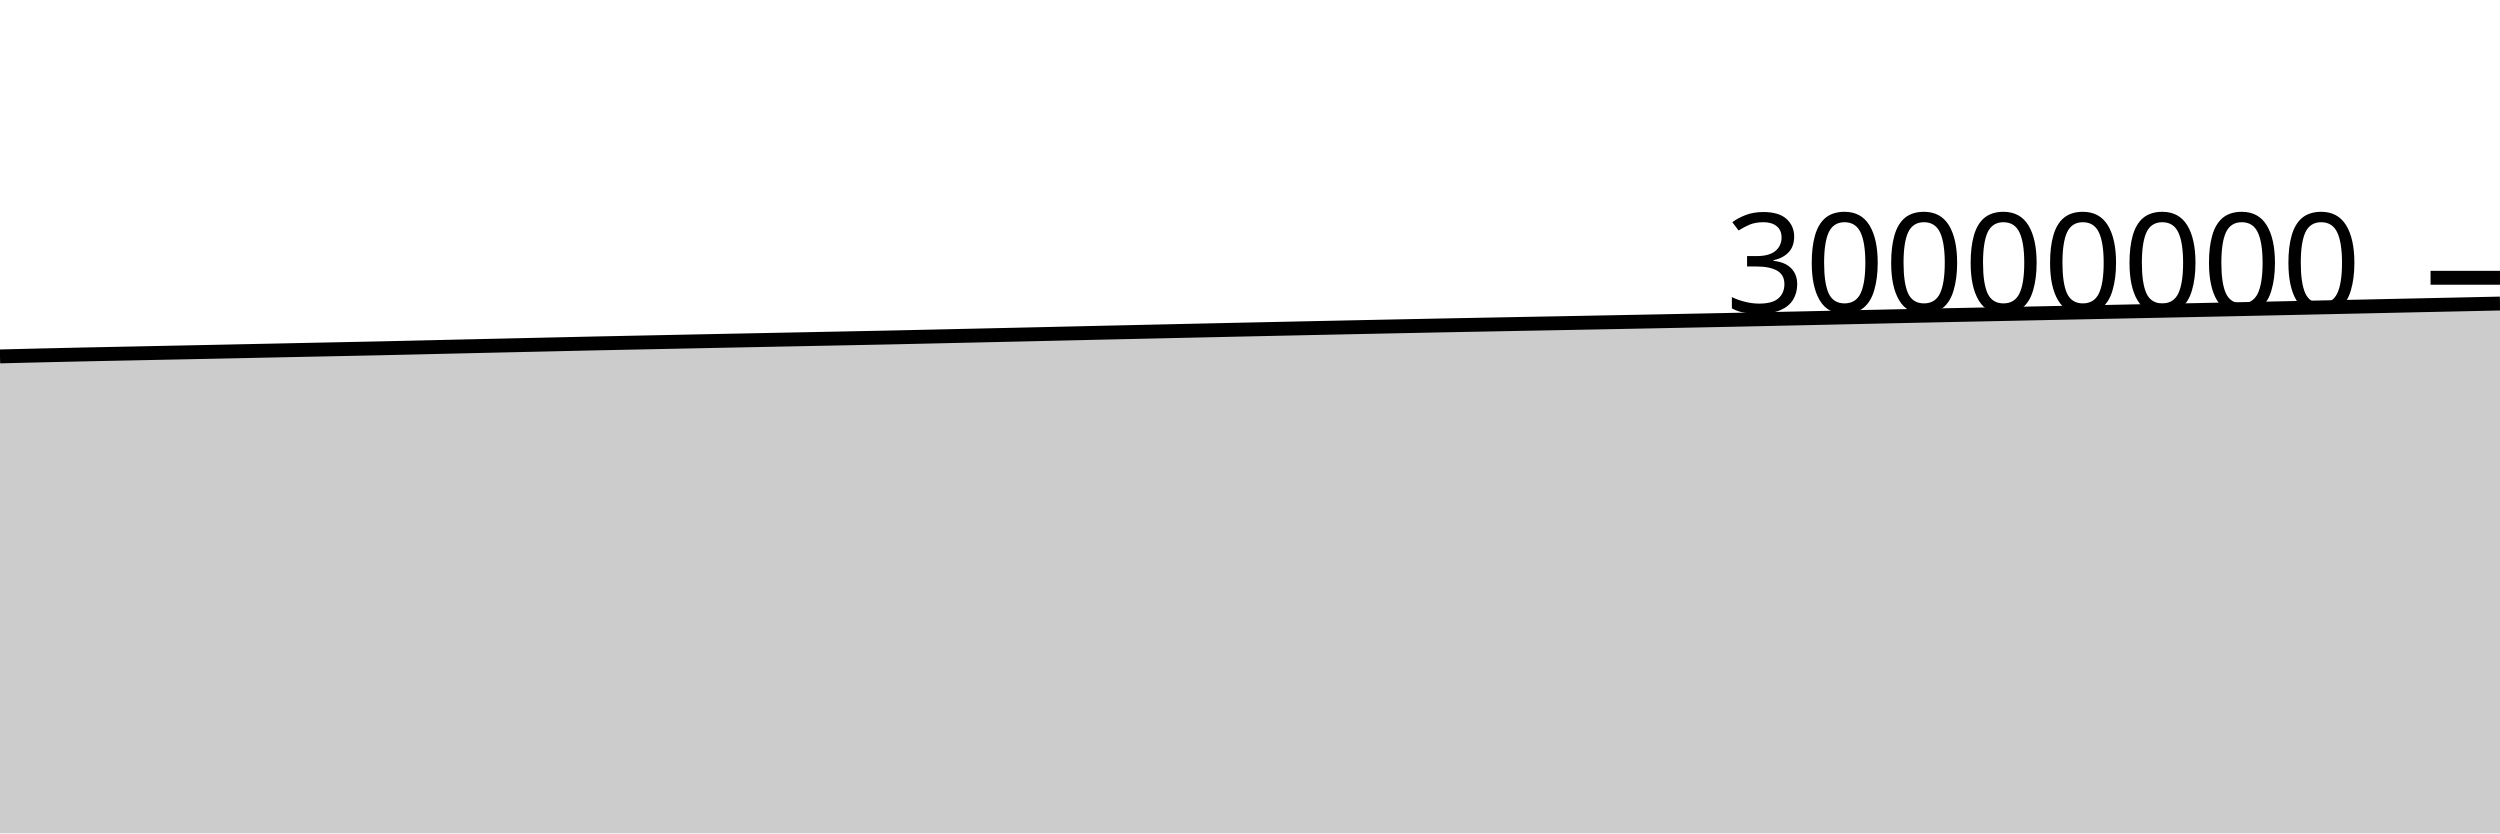
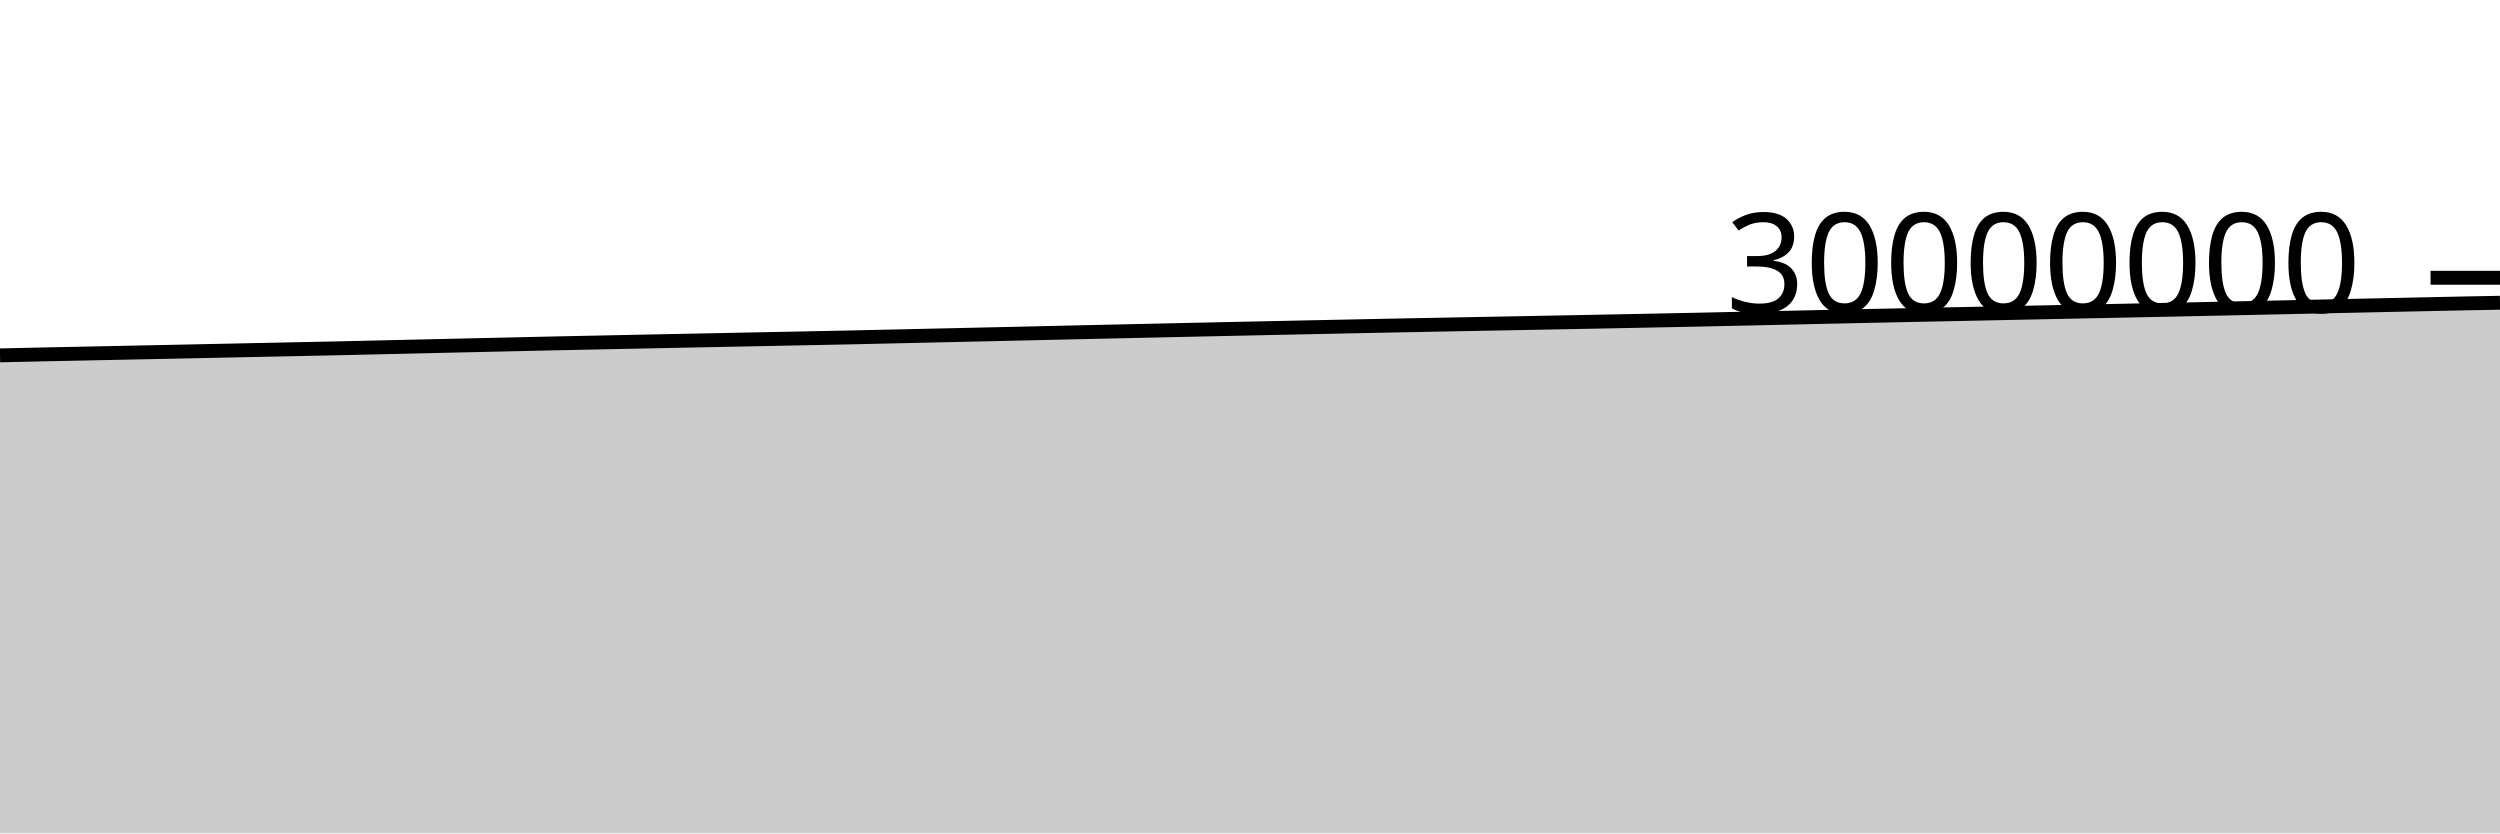
<svg xmlns="http://www.w3.org/2000/svg" viewBox="0 0 180 60">
  <g transform="translate(0,20)">
-     <path class="area" fill="rgba(0, 0, 0, 0.2)" d="M0,5.661C1.017,5.636,2.034,5.611,3.051,5.587C4.068,5.563,5.085,5.54,6.102,5.518C7.119,5.496,8.136,5.476,9.153,5.456C10.169,5.435,11.186,5.414,12.203,5.393C13.22,5.372,14.237,5.352,15.254,5.331C16.271,5.31,17.288,5.288,18.305,5.267C19.322,5.245,20.339,5.224,21.356,5.203C22.373,5.182,23.39,5.161,24.407,5.14C25.424,5.119,26.441,5.099,27.458,5.077C28.475,5.054,29.492,5.03,30.508,5.007C31.525,4.983,32.542,4.96,33.559,4.936C34.576,4.913,35.593,4.889,36.61,4.867C37.627,4.844,38.644,4.821,39.661,4.799C40.678,4.776,41.695,4.752,42.712,4.73C43.729,4.708,44.746,4.688,45.763,4.667C46.78,4.647,47.797,4.625,48.814,4.604C49.831,4.584,50.847,4.563,51.864,4.542C52.881,4.522,53.898,4.502,54.915,4.481C55.932,4.461,56.949,4.441,57.966,4.42C58.983,4.4,60,4.379,61.017,4.359C62.034,4.338,63.051,4.32,64.068,4.298C65.085,4.277,66.102,4.252,67.119,4.23C68.136,4.207,69.153,4.185,70.169,4.162C71.186,4.14,72.203,4.117,73.22,4.094C74.237,4.071,75.254,4.048,76.271,4.025C77.288,4.002,78.305,3.978,79.322,3.955C80.339,3.932,81.356,3.91,82.373,3.887C83.39,3.864,84.407,3.841,85.424,3.819C86.441,3.796,87.458,3.774,88.475,3.752C89.492,3.73,90.508,3.708,91.525,3.686C92.542,3.664,93.559,3.643,94.576,3.621C95.593,3.6,96.61,3.579,97.627,3.557C98.644,3.536,99.661,3.515,100.678,3.494C101.695,3.473,102.712,3.452,103.729,3.432C104.746,3.412,105.763,3.393,106.78,3.374C107.797,3.354,108.814,3.335,109.831,3.316C110.847,3.297,111.864,3.278,112.881,3.259C113.898,3.239,114.915,3.22,115.932,3.201C116.949,3.181,117.966,3.162,118.983,3.142C120,3.122,121.017,3.101,122.034,3.081C123.051,3.061,124.068,3.041,125.085,3.02C126.102,2.998,127.119,2.976,128.136,2.954C129.153,2.932,130.169,2.91,131.186,2.888C132.203,2.865,133.22,2.843,134.237,2.82C135.254,2.798,136.271,2.776,137.288,2.754C138.305,2.732,139.322,2.711,140.339,2.689C141.356,2.668,142.373,2.648,143.39,2.627C144.407,2.606,145.424,2.585,146.441,2.564C147.458,2.543,148.475,2.522,149.492,2.501C150.508,2.48,151.525,2.459,152.542,2.438C153.559,2.417,154.576,2.397,155.593,2.376C156.61,2.355,157.627,2.335,158.644,2.313C159.661,2.292,160.678,2.27,161.695,2.249C162.712,2.227,163.729,2.206,164.746,2.184C165.763,2.162,166.78,2.14,167.797,2.118C168.814,2.096,169.831,2.074,170.847,2.052C171.864,2.03,172.881,2.008,173.898,1.986C174.915,1.965,175.932,1.942,176.949,1.921C177.966,1.899,178.983,1.877,180,1.855L180,40C178.983,40,177.966,40,176.949,40C175.932,40,174.915,40,173.898,40C172.881,40,171.864,40,170.847,40C169.831,40,168.814,40,167.797,40C166.78,40,165.763,40,164.746,40C163.729,40,162.712,40,161.695,40C160.678,40,159.661,40,158.644,40C157.627,40,156.61,40,155.593,40C154.576,40,153.559,40,152.542,40C151.525,40,150.508,40,149.492,40C148.475,40,147.458,40,146.441,40C145.424,40,144.407,40,143.39,40C142.373,40,141.356,40,140.339,40C139.322,40,138.305,40,137.288,40C136.271,40,135.254,40,134.237,40C133.22,40,132.203,40,131.186,40C130.169,40,129.153,40,128.136,40C127.119,40,126.102,40,125.085,40C124.068,40,123.051,40,122.034,40C121.017,40,120,40,118.983,40C117.966,40,116.949,40,115.932,40C114.915,40,113.898,40,112.881,40C111.864,40,110.847,40,109.831,40C108.814,40,107.797,40,106.78,40C105.763,40,104.746,40,103.729,40C102.712,40,101.695,40,100.678,40C99.661,40,98.644,40,97.627,40C96.61,40,95.593,40,94.576,40C93.559,40,92.542,40,91.525,40C90.508,40,89.492,40,88.475,40C87.458,40,86.441,40,85.424,40C84.407,40,83.39,40,82.373,40C81.356,40,80.339,40,79.322,40C78.305,40,77.288,40,76.271,40C75.254,40,74.237,40,73.22,40C72.203,40,71.186,40,70.169,40C69.153,40,68.136,40,67.119,40C66.102,40,65.085,40,64.068,40C63.051,40,62.034,40,61.017,40C60,40,58.983,40,57.966,40C56.949,40,55.932,40,54.915,40C53.898,40,52.881,40,51.864,40C50.847,40,49.831,40,48.814,40C47.797,40,46.78,40,45.763,40C44.746,40,43.729,40,42.712,40C41.695,40,40.678,40,39.661,40C38.644,40,37.627,40,36.61,40C35.593,40,34.576,40,33.559,40C32.542,40,31.525,40,30.508,40C29.492,40,28.475,40,27.458,40C26.441,40,25.424,40,24.407,40C23.39,40,22.373,40,21.356,40C20.339,40,19.322,40,18.305,40C17.288,40,16.271,40,15.254,40C14.237,40,13.22,40,12.203,40C11.186,40,10.169,40,9.153,40C8.136,40,7.119,40,6.102,40C5.085,40,4.068,40,3.051,40C2.034,40,1.017,40,0,40Z" />
-     <path class="line" stroke="black" fill="none" d="M0,5.661C1.017,5.636,2.034,5.611,3.051,5.587C4.068,5.563,5.085,5.54,6.102,5.518C7.119,5.496,8.136,5.476,9.153,5.456C10.169,5.435,11.186,5.414,12.203,5.393C13.22,5.372,14.237,5.352,15.254,5.331C16.271,5.31,17.288,5.288,18.305,5.267C19.322,5.245,20.339,5.224,21.356,5.203C22.373,5.182,23.39,5.161,24.407,5.14C25.424,5.119,26.441,5.099,27.458,5.077C28.475,5.054,29.492,5.03,30.508,5.007C31.525,4.983,32.542,4.96,33.559,4.936C34.576,4.913,35.593,4.889,36.61,4.867C37.627,4.844,38.644,4.821,39.661,4.799C40.678,4.776,41.695,4.752,42.712,4.73C43.729,4.708,44.746,4.688,45.763,4.667C46.78,4.647,47.797,4.625,48.814,4.604C49.831,4.584,50.847,4.563,51.864,4.542C52.881,4.522,53.898,4.502,54.915,4.481C55.932,4.461,56.949,4.441,57.966,4.42C58.983,4.4,60,4.379,61.017,4.359C62.034,4.338,63.051,4.32,64.068,4.298C65.085,4.277,66.102,4.252,67.119,4.23C68.136,4.207,69.153,4.185,70.169,4.162C71.186,4.14,72.203,4.117,73.22,4.094C74.237,4.071,75.254,4.048,76.271,4.025C77.288,4.002,78.305,3.978,79.322,3.955C80.339,3.932,81.356,3.91,82.373,3.887C83.39,3.864,84.407,3.841,85.424,3.819C86.441,3.796,87.458,3.774,88.475,3.752C89.492,3.73,90.508,3.708,91.525,3.686C92.542,3.664,93.559,3.643,94.576,3.621C95.593,3.6,96.61,3.579,97.627,3.557C98.644,3.536,99.661,3.515,100.678,3.494C101.695,3.473,102.712,3.452,103.729,3.432C104.746,3.412,105.763,3.393,106.78,3.374C107.797,3.354,108.814,3.335,109.831,3.316C110.847,3.297,111.864,3.278,112.881,3.259C113.898,3.239,114.915,3.22,115.932,3.201C116.949,3.181,117.966,3.162,118.983,3.142C120,3.122,121.017,3.101,122.034,3.081C123.051,3.061,124.068,3.041,125.085,3.02C126.102,2.998,127.119,2.976,128.136,2.954C129.153,2.932,130.169,2.91,131.186,2.888C132.203,2.865,133.22,2.843,134.237,2.82C135.254,2.798,136.271,2.776,137.288,2.754C138.305,2.732,139.322,2.711,140.339,2.689C141.356,2.668,142.373,2.648,143.39,2.627C144.407,2.606,145.424,2.585,146.441,2.564C147.458,2.543,148.475,2.522,149.492,2.501C150.508,2.48,151.525,2.459,152.542,2.438C153.559,2.417,154.576,2.397,155.593,2.376C156.61,2.355,157.627,2.335,158.644,2.313C159.661,2.292,160.678,2.27,161.695,2.249C162.712,2.227,163.729,2.206,164.746,2.184C165.763,2.162,166.78,2.14,167.797,2.118C168.814,2.096,169.831,2.074,170.847,2.052C171.864,2.03,172.881,2.008,173.898,1.986C174.915,1.965,175.932,1.942,176.949,1.921C177.966,1.899,178.983,1.877,180,1.855" />
+     <path class="area" fill="rgba(0, 0, 0, 0.2)" d="M0,5.587C1.017,5.563,2.034,5.54,3.051,5.518C4.068,5.496,5.085,5.476,6.102,5.456C7.119,5.435,8.136,5.414,9.153,5.393C10.169,5.372,11.186,5.352,12.203,5.331C13.22,5.31,14.237,5.288,15.254,5.267C16.271,5.245,17.288,5.224,18.305,5.203C19.322,5.182,20.339,5.161,21.356,5.14C22.373,5.119,23.39,5.099,24.407,5.077C25.424,5.054,26.441,5.03,27.458,5.007C28.475,4.983,29.492,4.96,30.508,4.936C31.525,4.913,32.542,4.889,33.559,4.867C34.576,4.844,35.593,4.821,36.61,4.799C37.627,4.776,38.644,4.752,39.661,4.73C40.678,4.708,41.695,4.688,42.712,4.667C43.729,4.647,44.746,4.625,45.763,4.604C46.78,4.584,47.797,4.563,48.814,4.542C49.831,4.522,50.847,4.502,51.864,4.481C52.881,4.461,53.898,4.441,54.915,4.42C55.932,4.4,56.949,4.379,57.966,4.359C58.983,4.338,60,4.32,61.017,4.298C62.034,4.277,63.051,4.252,64.068,4.23C65.085,4.207,66.102,4.185,67.119,4.162C68.136,4.14,69.153,4.117,70.169,4.094C71.186,4.071,72.203,4.048,73.22,4.025C74.237,4.002,75.254,3.978,76.271,3.955C77.288,3.932,78.305,3.91,79.322,3.887C80.339,3.864,81.356,3.841,82.373,3.819C83.39,3.796,84.407,3.774,85.424,3.752C86.441,3.73,87.458,3.708,88.475,3.686C89.492,3.664,90.508,3.643,91.525,3.621C92.542,3.6,93.559,3.579,94.576,3.557C95.593,3.536,96.61,3.515,97.627,3.494C98.644,3.473,99.661,3.452,100.678,3.432C101.695,3.412,102.712,3.393,103.729,3.374C104.746,3.354,105.763,3.335,106.78,3.316C107.797,3.297,108.814,3.278,109.831,3.259C110.847,3.239,111.864,3.22,112.881,3.201C113.898,3.181,114.915,3.162,115.932,3.142C116.949,3.122,117.966,3.101,118.983,3.081C120,3.061,121.017,3.041,122.034,3.02C123.051,2.998,124.068,2.976,125.085,2.954C126.102,2.932,127.119,2.91,128.136,2.888C129.153,2.865,130.169,2.843,131.186,2.82C132.203,2.798,133.22,2.776,134.237,2.754C135.254,2.732,136.271,2.711,137.288,2.689C138.305,2.668,139.322,2.648,140.339,2.627C141.356,2.606,142.373,2.585,143.39,2.564C144.407,2.543,145.424,2.522,146.441,2.501C147.458,2.48,148.475,2.459,149.492,2.438C150.508,2.417,151.525,2.397,152.542,2.376C153.559,2.355,154.576,2.335,155.593,2.313C156.61,2.292,157.627,2.27,158.644,2.249C159.661,2.227,160.678,2.206,161.695,2.184C162.712,2.162,163.729,2.14,164.746,2.118C165.763,2.096,166.78,2.074,167.797,2.052C168.814,2.03,169.831,2.008,170.847,1.986C171.864,1.965,172.881,1.942,173.898,1.921C174.915,1.899,175.932,1.876,176.949,1.855C177.966,1.835,178.983,1.816,180,1.798L180,40C178.983,40,177.966,40,176.949,40C175.932,40,174.915,40,173.898,40C172.881,40,171.864,40,170.847,40C169.831,40,168.814,40,167.797,40C166.78,40,165.763,40,164.746,40C163.729,40,162.712,40,161.695,40C160.678,40,159.661,40,158.644,40C157.627,40,156.61,40,155.593,40C154.576,40,153.559,40,152.542,40C151.525,40,150.508,40,149.492,40C148.475,40,147.458,40,146.441,40C145.424,40,144.407,40,143.39,40C142.373,40,141.356,40,140.339,40C139.322,40,138.305,40,137.288,40C136.271,40,135.254,40,134.237,40C133.22,40,132.203,40,131.186,40C130.169,40,129.153,40,128.136,40C127.119,40,126.102,40,125.085,40C124.068,40,123.051,40,122.034,40C121.017,40,120,40,118.983,40C117.966,40,116.949,40,115.932,40C114.915,40,113.898,40,112.881,40C111.864,40,110.847,40,109.831,40C108.814,40,107.797,40,106.78,40C105.763,40,104.746,40,103.729,40C102.712,40,101.695,40,100.678,40C99.661,40,98.644,40,97.627,40C96.61,40,95.593,40,94.576,40C93.559,40,92.542,40,91.525,40C90.508,40,89.492,40,88.475,40C87.458,40,86.441,40,85.424,40C84.407,40,83.39,40,82.373,40C81.356,40,80.339,40,79.322,40C78.305,40,77.288,40,76.271,40C75.254,40,74.237,40,73.22,40C72.203,40,71.186,40,70.169,40C69.153,40,68.136,40,67.119,40C66.102,40,65.085,40,64.068,40C63.051,40,62.034,40,61.017,40C60,40,58.983,40,57.966,40C56.949,40,55.932,40,54.915,40C53.898,40,52.881,40,51.864,40C50.847,40,49.831,40,48.814,40C47.797,40,46.78,40,45.763,40C44.746,40,43.729,40,42.712,40C41.695,40,40.678,40,39.661,40C38.644,40,37.627,40,36.61,40C35.593,40,34.576,40,33.559,40C32.542,40,31.525,40,30.508,40C29.492,40,28.475,40,27.458,40C26.441,40,25.424,40,24.407,40C23.39,40,22.373,40,21.356,40C20.339,40,19.322,40,18.305,40C17.288,40,16.271,40,15.254,40C14.237,40,13.22,40,12.203,40C11.186,40,10.169,40,9.153,40C8.136,40,7.119,40,6.102,40C5.085,40,4.068,40,3.051,40C2.034,40,1.017,40,0,40Z" />
+     <path class="line" stroke="black" fill="none" d="M0,5.587C1.017,5.563,2.034,5.54,3.051,5.518C4.068,5.496,5.085,5.476,6.102,5.456C7.119,5.435,8.136,5.414,9.153,5.393C10.169,5.372,11.186,5.352,12.203,5.331C13.22,5.31,14.237,5.288,15.254,5.267C16.271,5.245,17.288,5.224,18.305,5.203C19.322,5.182,20.339,5.161,21.356,5.14C22.373,5.119,23.39,5.099,24.407,5.077C25.424,5.054,26.441,5.03,27.458,5.007C28.475,4.983,29.492,4.96,30.508,4.936C31.525,4.913,32.542,4.889,33.559,4.867C34.576,4.844,35.593,4.821,36.61,4.799C37.627,4.776,38.644,4.752,39.661,4.73C40.678,4.708,41.695,4.688,42.712,4.667C43.729,4.647,44.746,4.625,45.763,4.604C46.78,4.584,47.797,4.563,48.814,4.542C49.831,4.522,50.847,4.502,51.864,4.481C52.881,4.461,53.898,4.441,54.915,4.42C55.932,4.4,56.949,4.379,57.966,4.359C58.983,4.338,60,4.32,61.017,4.298C62.034,4.277,63.051,4.252,64.068,4.23C65.085,4.207,66.102,4.185,67.119,4.162C68.136,4.14,69.153,4.117,70.169,4.094C71.186,4.071,72.203,4.048,73.22,4.025C74.237,4.002,75.254,3.978,76.271,3.955C77.288,3.932,78.305,3.91,79.322,3.887C80.339,3.864,81.356,3.841,82.373,3.819C83.39,3.796,84.407,3.774,85.424,3.752C86.441,3.73,87.458,3.708,88.475,3.686C89.492,3.664,90.508,3.643,91.525,3.621C92.542,3.6,93.559,3.579,94.576,3.557C95.593,3.536,96.61,3.515,97.627,3.494C98.644,3.473,99.661,3.452,100.678,3.432C101.695,3.412,102.712,3.393,103.729,3.374C104.746,3.354,105.763,3.335,106.78,3.316C107.797,3.297,108.814,3.278,109.831,3.259C110.847,3.239,111.864,3.22,112.881,3.201C113.898,3.181,114.915,3.162,115.932,3.142C116.949,3.122,117.966,3.101,118.983,3.081C120,3.061,121.017,3.041,122.034,3.02C123.051,2.998,124.068,2.976,125.085,2.954C126.102,2.932,127.119,2.91,128.136,2.888C129.153,2.865,130.169,2.843,131.186,2.82C132.203,2.798,133.22,2.776,134.237,2.754C135.254,2.732,136.271,2.711,137.288,2.689C138.305,2.668,139.322,2.648,140.339,2.627C141.356,2.606,142.373,2.585,143.39,2.564C144.407,2.543,145.424,2.522,146.441,2.501C147.458,2.48,148.475,2.459,149.492,2.438C150.508,2.417,151.525,2.397,152.542,2.376C153.559,2.355,154.576,2.335,155.593,2.313C156.61,2.292,157.627,2.27,158.644,2.249C159.661,2.227,160.678,2.206,161.695,2.184C162.712,2.162,163.729,2.14,164.746,2.118C165.763,2.096,166.78,2.074,167.797,2.052C168.814,2.03,169.831,2.008,170.847,1.986C171.864,1.965,172.881,1.942,173.898,1.921C174.915,1.899,175.932,1.876,176.949,1.855C177.966,1.835,178.983,1.816,180,1.798" />
    <path class="axis-ceiling" stroke-width="1" stroke="black" fill="none" d="M175,0L180,0" />
    <text class="axis-ceiling-label" font-family="sans-serif" text-anchor="end" font-size="10px" x="170" y="2.5">30000000</text>
  </g>
</svg>
